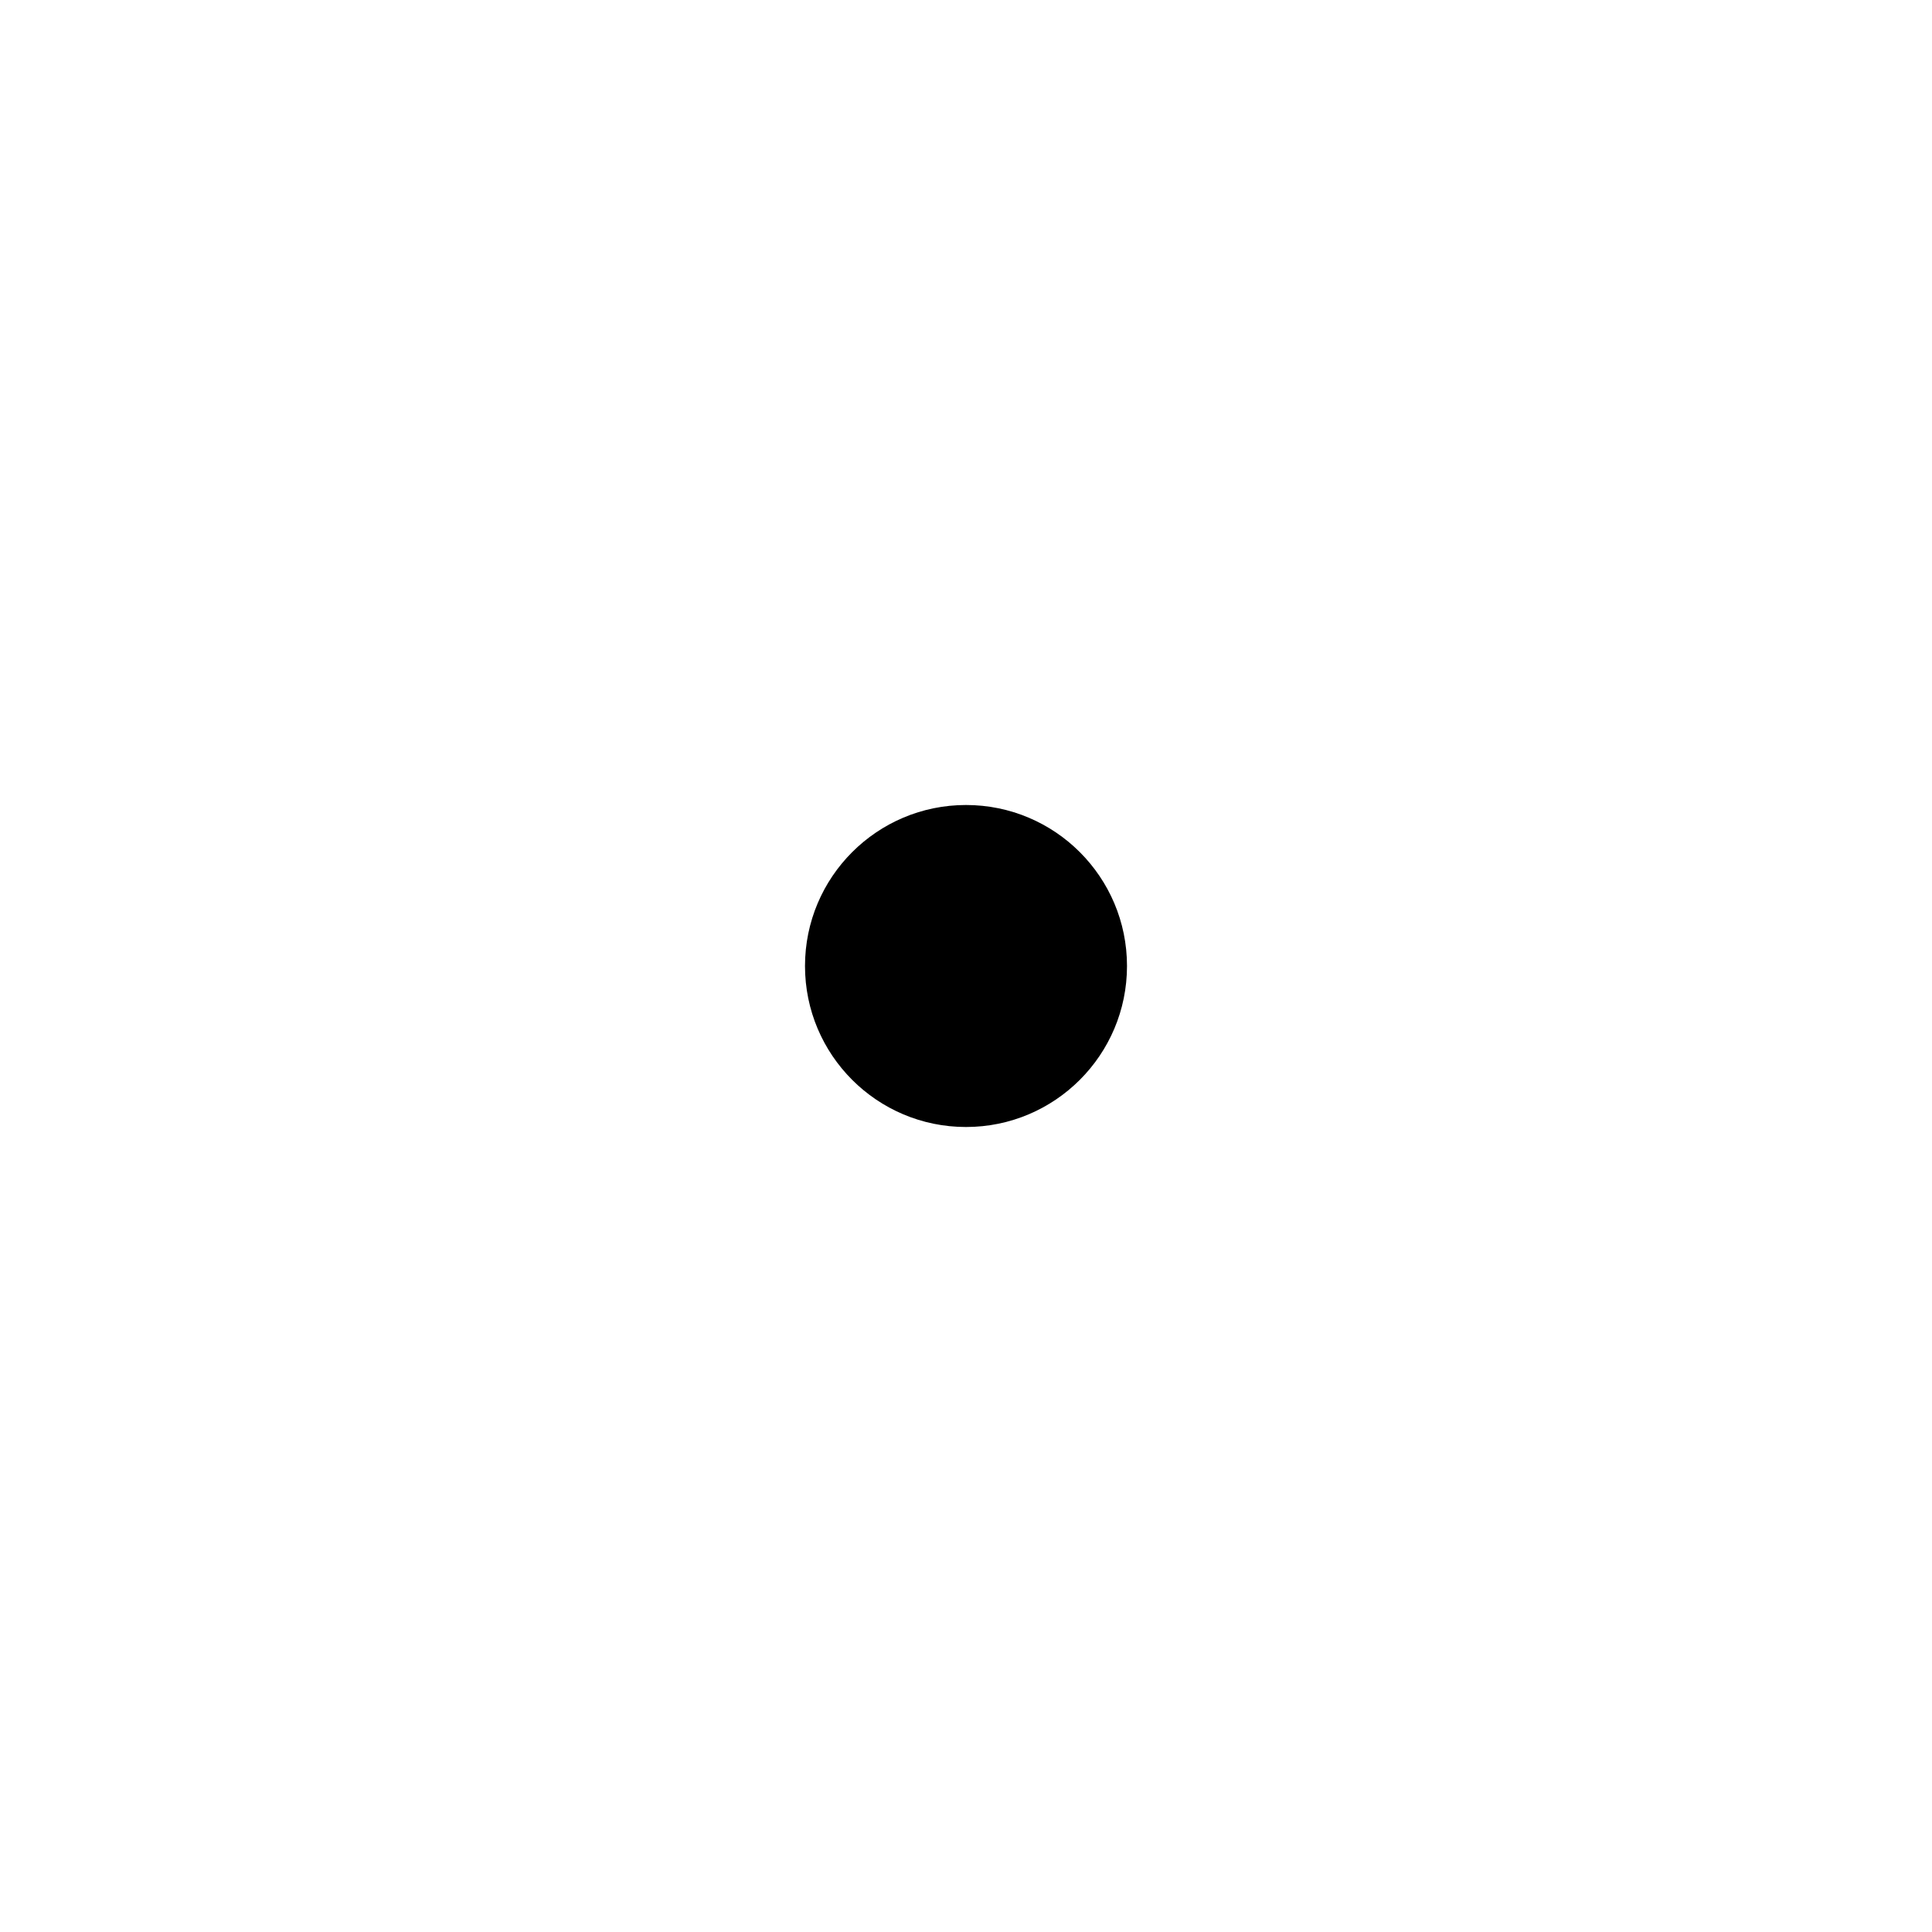
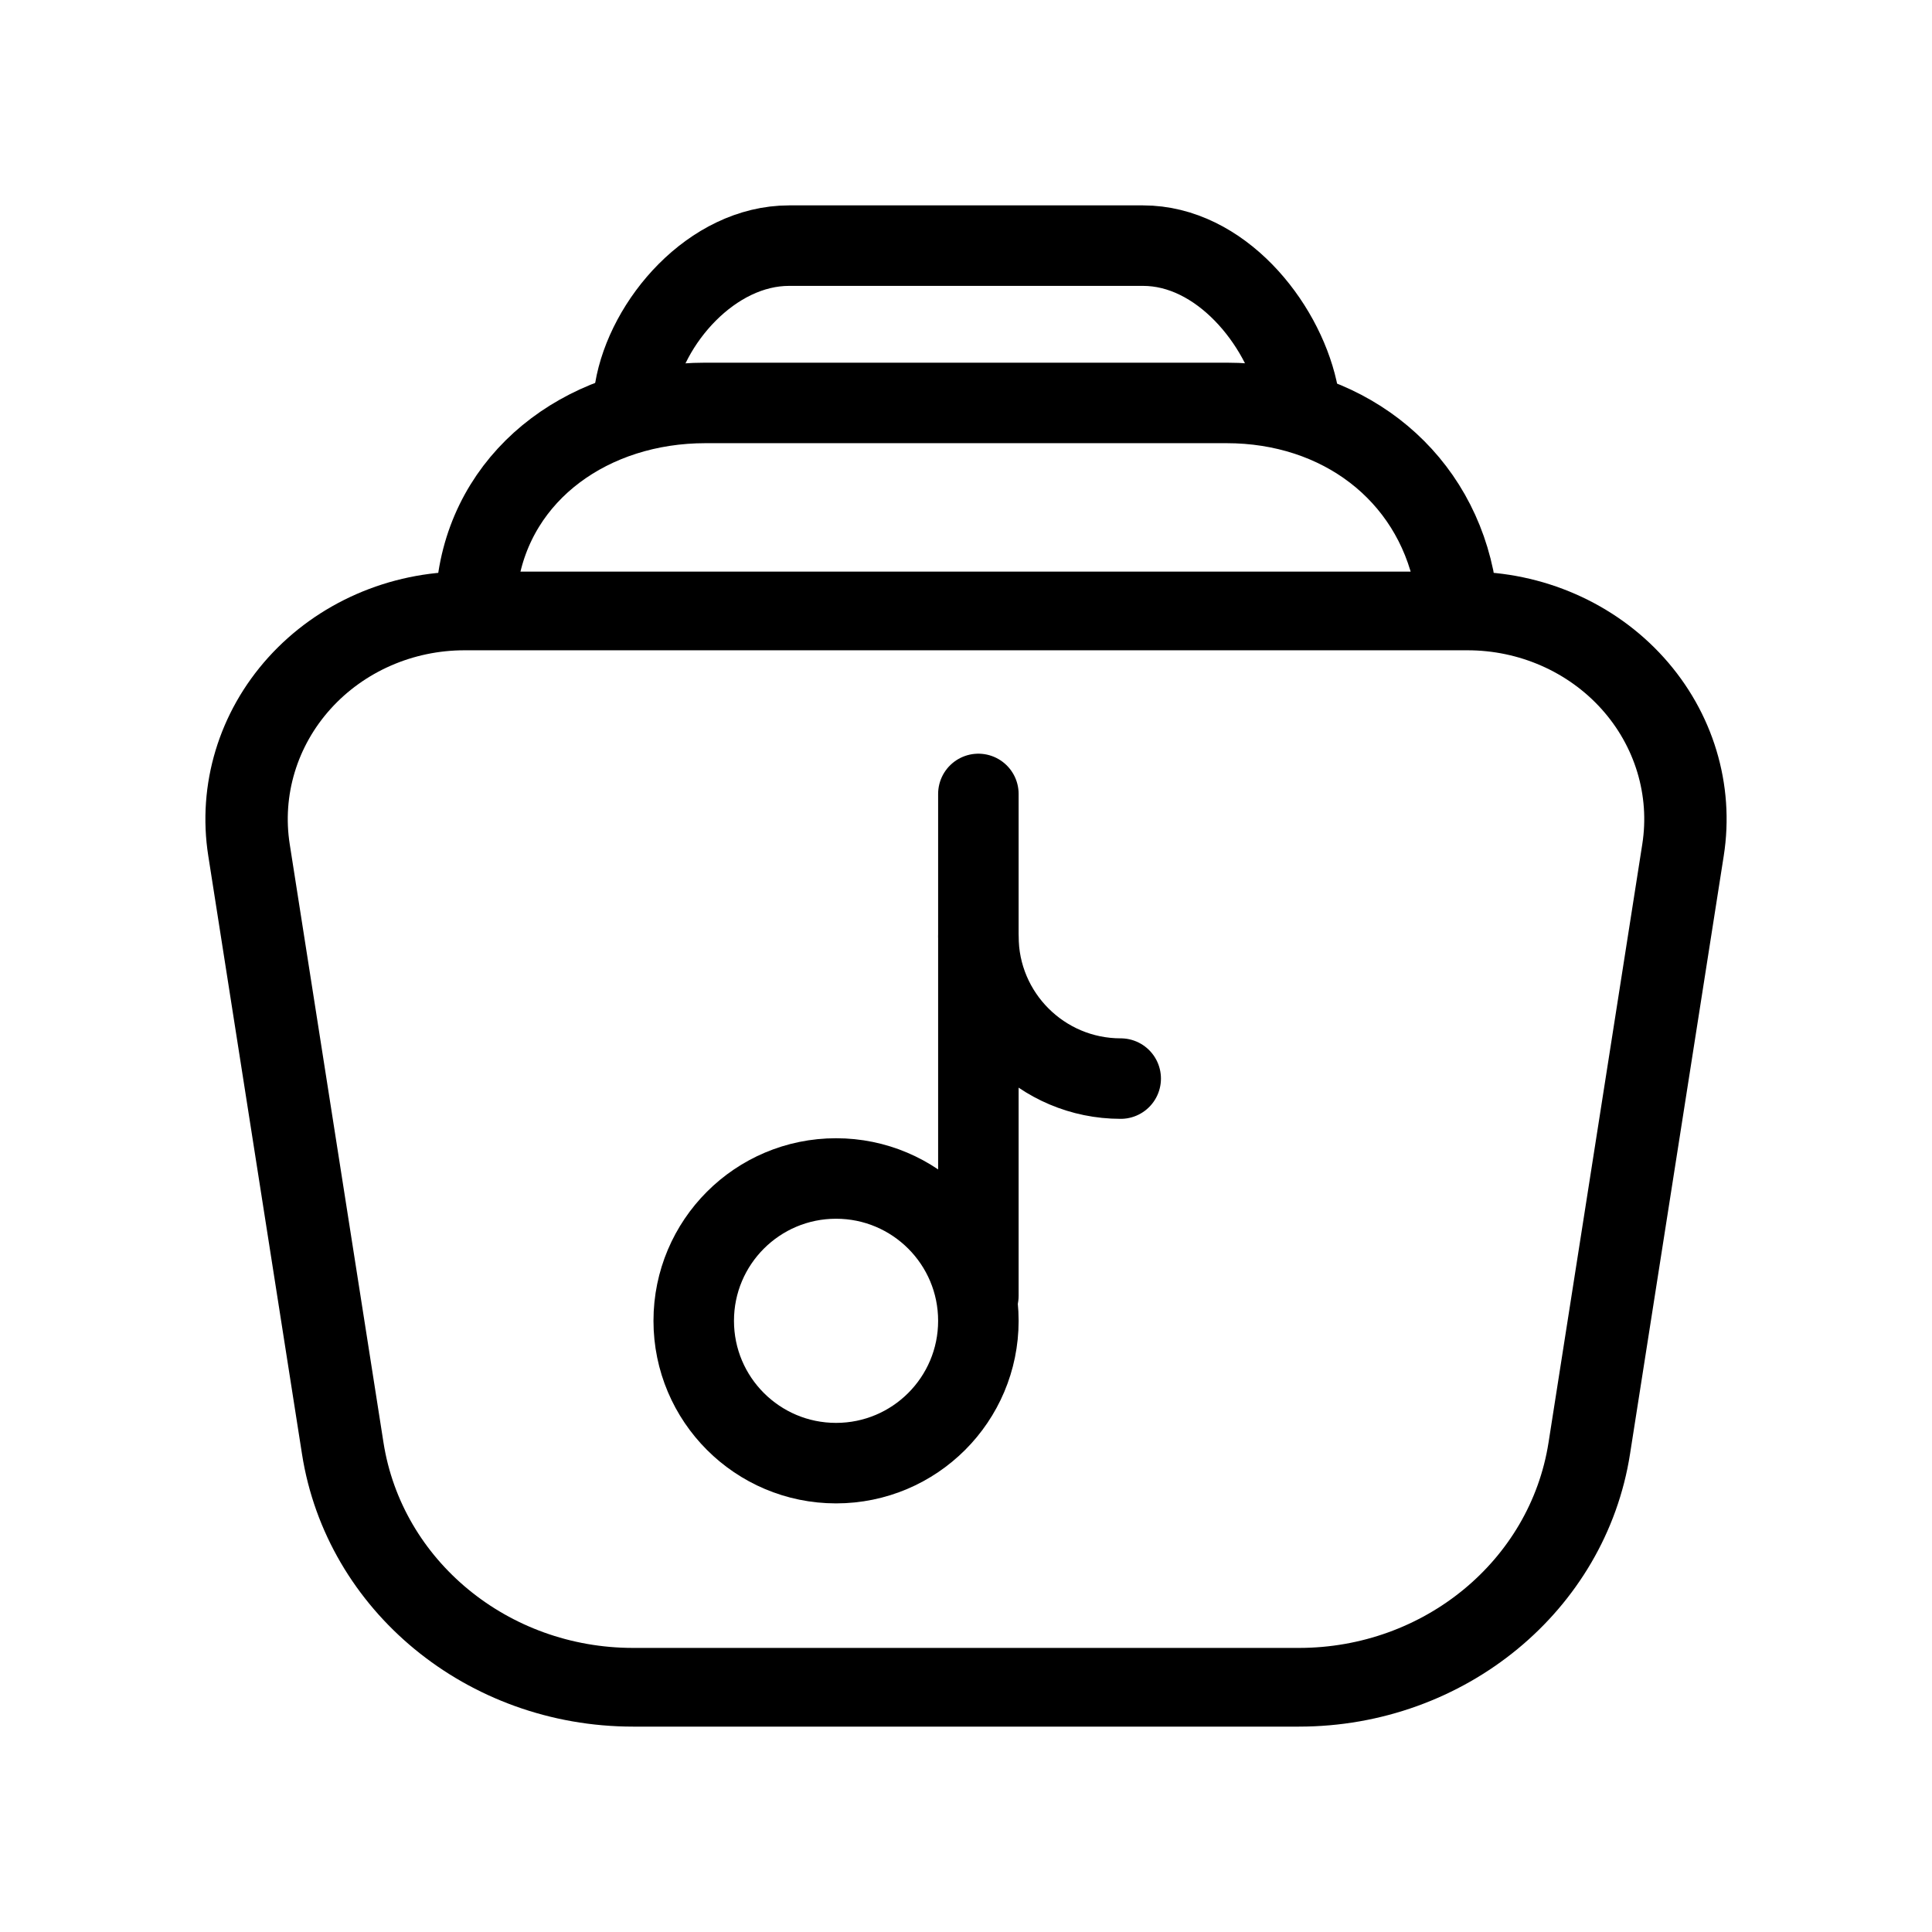
- <svg xmlns="http://www.w3.org/2000/svg" viewBox="0 0 24 24">
-   <circle cx="12" cy="12" r="2" fill="currentColor" />
+ <svg xmlns="http://www.w3.org/2000/svg" viewBox="0 0 24 24" version="1.1" id="svg1">
+   <defs id="defs1">
+     </defs>
+   <g id="g4" transform="translate(8.755729,26.61763)">
+     <g id="g2" transform="translate(-31.37408,-24.02928)">
+       <path id="rect1-6" style="font-variation-settings:'wght' 400;fill:none;stroke:#000000;stroke-width:0.977;stroke-linecap:round;stroke-miterlimit:10;paint-order:fill markers stroke" d="m 24.907,3.462 h 11.898 a 2.584,2.584 49.256 0 1 2.556,2.967 l -1.112,7.428 a 3.482,3.482 139.256 0 1 -3.444,2.967 h -7.898 a 3.482,3.482 40.744 0 1 -3.444,-2.967 L 22.351,6.429 A 2.584,2.584 130.744 0 1 24.907,3.462 Z" transform="matrix(1.047274,0,0,1.000638,2.303758,1.536772)" />
+       <path id="rect1-6-4" style="font-variation-settings:'wght' 400;fill:none;stroke:#000000;stroke-width:1;stroke-linecap:round;stroke-miterlimit:10;paint-order:fill markers stroke" d="M 30.504,2.257 C 30.646,1.411 31.461,0.463 32.421,0.463 h 4.396 c 0.96,0 1.729,0.955 1.917,1.794" />
+       <path id="rect1-6-4-3" style="font-variation-settings:'wght' 400;fill:none;stroke:#000000;stroke-width:1;stroke-linecap:round;stroke-miterlimit:10;paint-order:fill markers stroke" d="m 28.558,4.595 c 0.209,-1.33 1.41,-2.178 2.823,-2.178 h 6.474 c 1.413,0 2.547,0.86 2.823,2.178" />
+     </g>
+     <g id="g3">
+       <path style="font-variation-settings:'wght' 400;fill:none;stroke:#000000;stroke-width:1;stroke-linecap:round;stroke-miterlimit:10;paint-order:fill markers stroke" d="m 3.398,-16.755 v 2.078 2.078 2.078" id="path1" />
+       <circle style="font-variation-settings:'wght' 400;fill:none;stroke:#000000;stroke-width:1;stroke-linecap:round;stroke-miterlimit:10;paint-order:fill markers stroke" id="path2" cx="1.63" cy="-10.21" r="1.768" />
+       <path id="path2-4" style="font-variation-settings:'wght' 400;fill:none;stroke:#000000;stroke-width:1;stroke-linecap:round;stroke-miterlimit:10;paint-order:fill markers stroke" d="m 5.166,-13.219 c -0.976,0 -1.768,-0.791 -1.768,-1.768" />
+     </g>
+   </g>
</svg>
